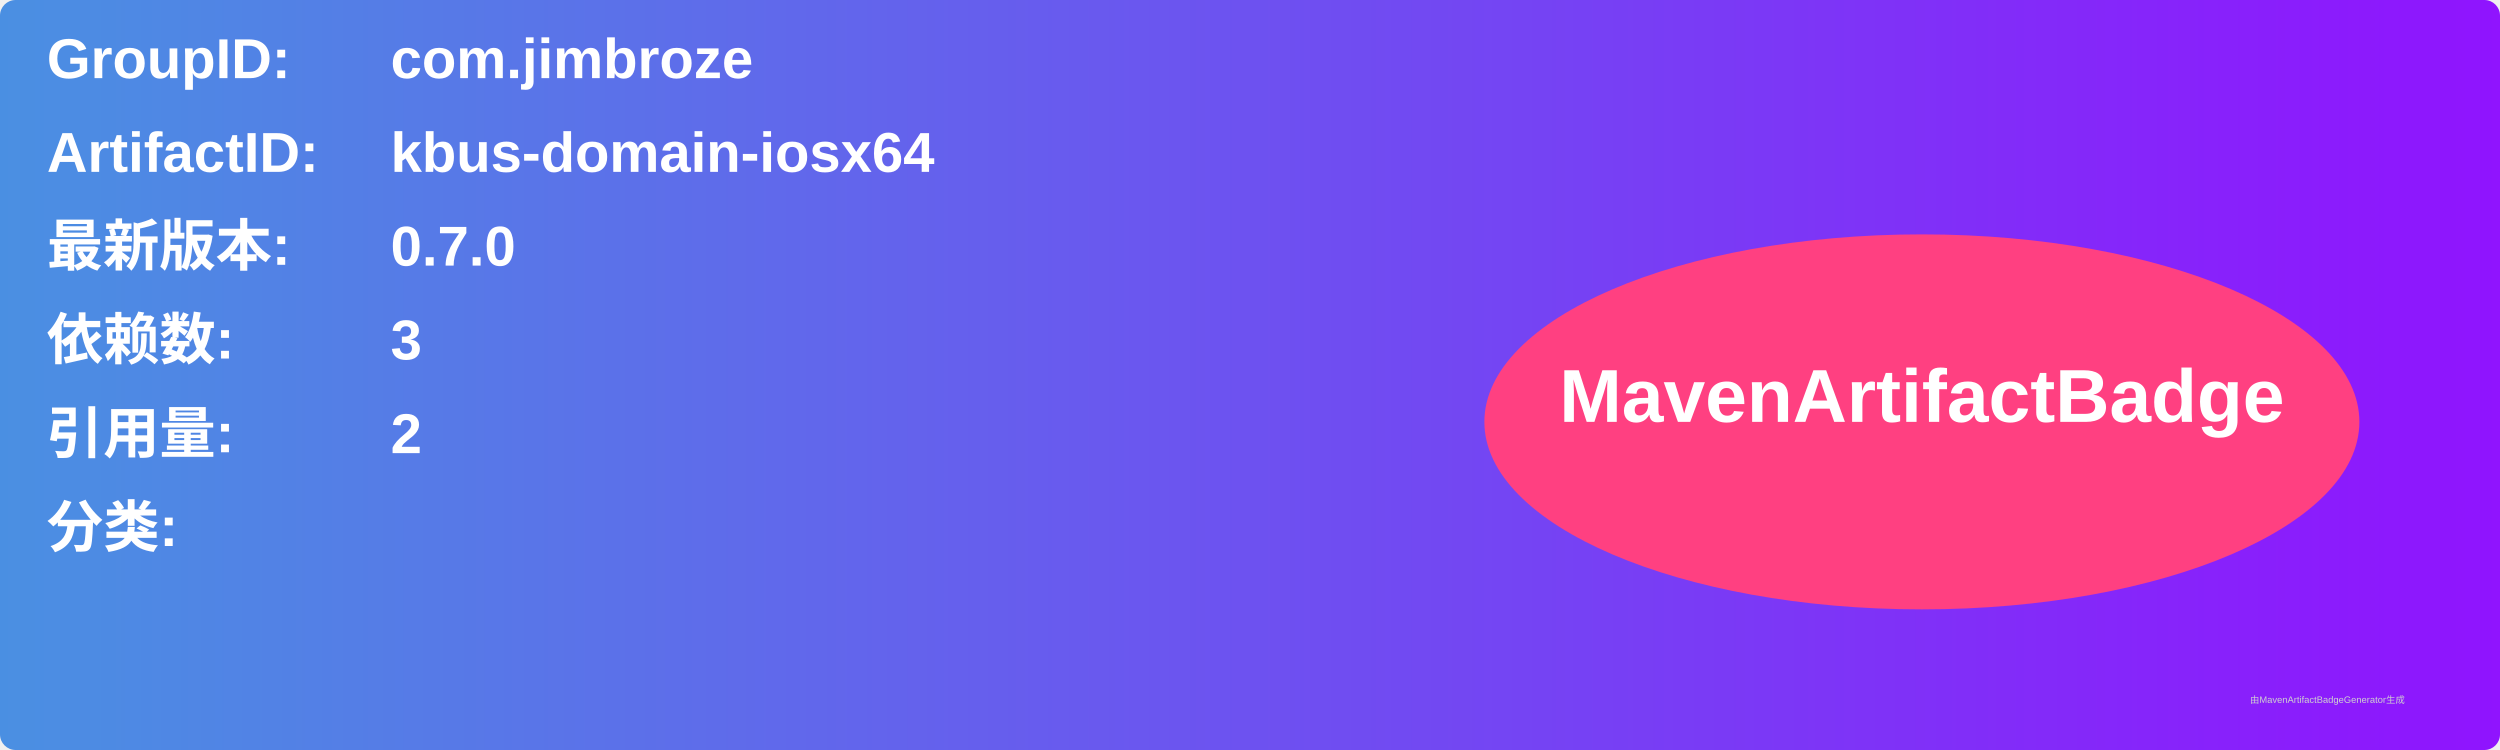
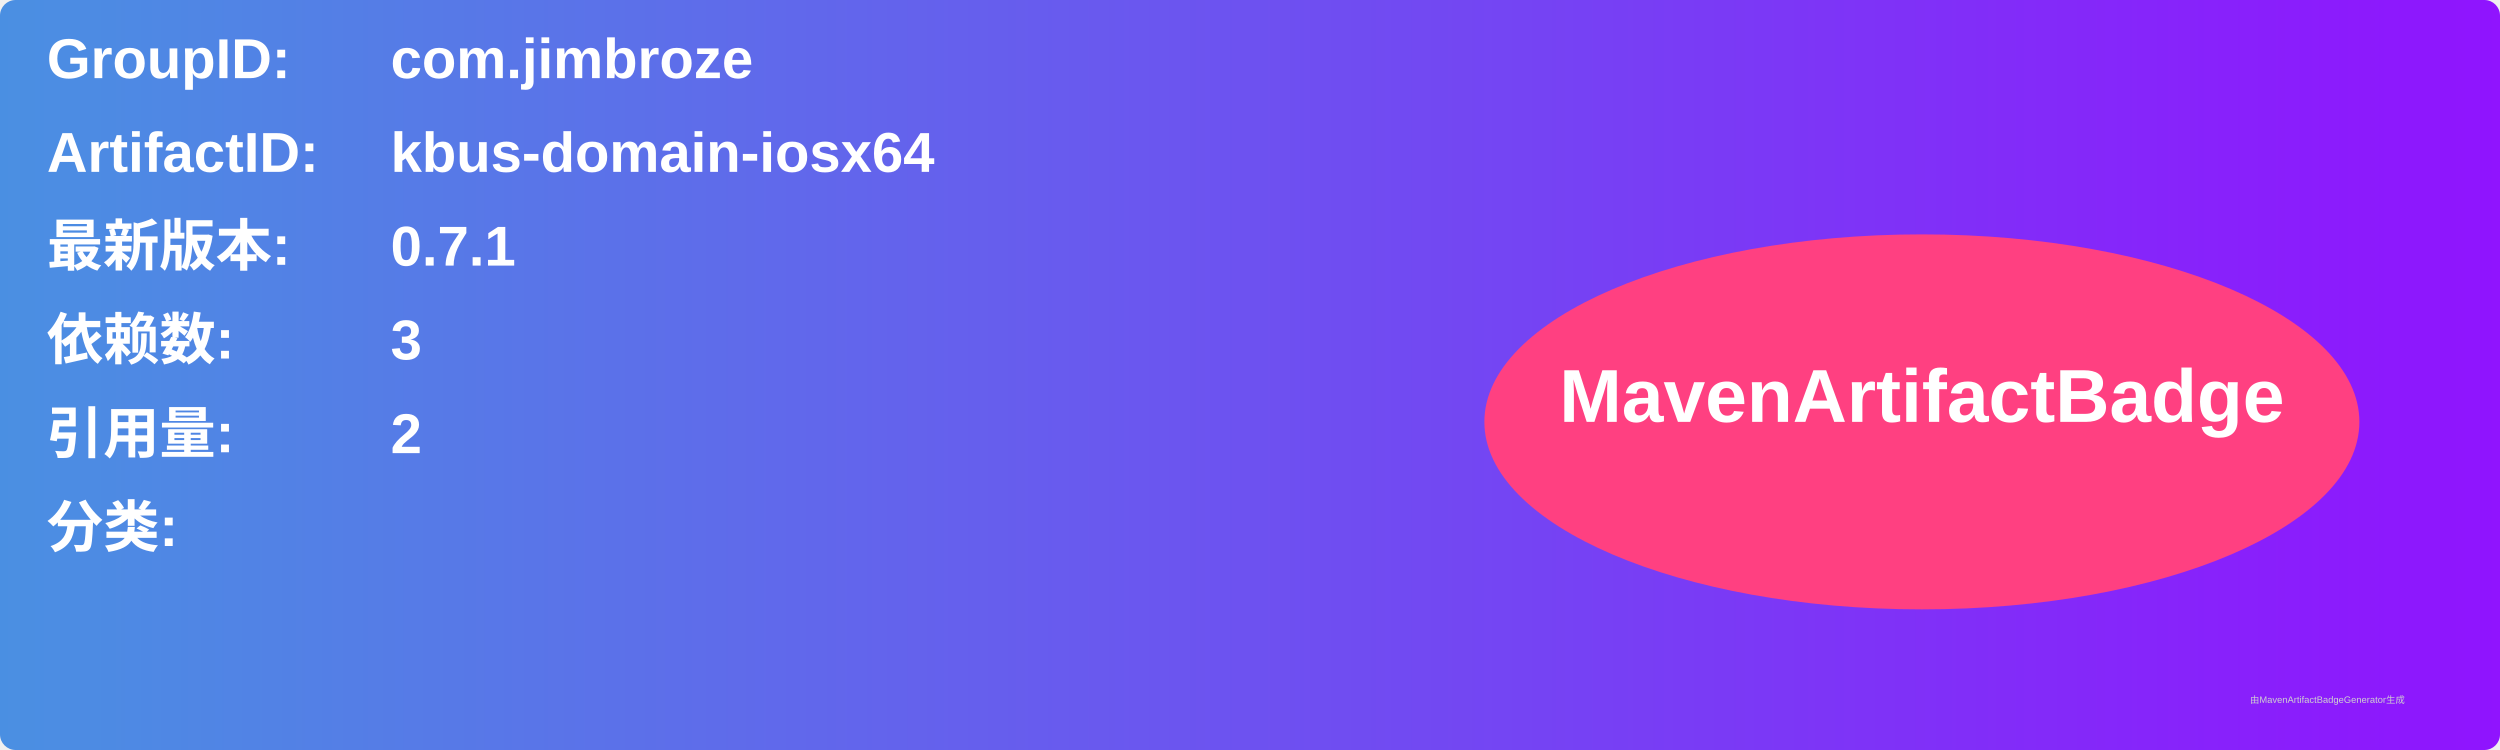
<svg xmlns="http://www.w3.org/2000/svg" width="800" height="240" viewBox="0 0 800 240">
  <linearGradient id="grad" x1="0%" y1="0%" x2="100%" y2="0%">
    <stop offset="0%" stop-color="#4a90e2" />
    <stop offset="100%" stop-color="#9013fe" />
  </linearGradient>
  <rect width="100%" height="100%" rx="5" ry="5" fill="url(#grad)" />
  <g transform="translate(15, 15)">
    <text x="0" y="10" font-family="Arial" font-size="18" fill="white" font-weight="bold" width="260">GroupID:</text>
    <text x="110" y="10" font-family="Arial" font-size="18" fill="white" font-weight="bold" width="460">com.jimbroze</text>
    <text x="0" y="40" font-family="Arial" font-size="18" fill="white" font-weight="bold" width="260">ArtifactID:</text>
    <text x="110" y="40" font-family="Arial" font-size="18" fill="white" font-weight="bold" width="460">kbus-domain-iosx64</text>
    <text x="0" y="70" font-family="Arial" font-size="18" fill="white" font-weight="bold">最新版本:</text>
    <text x="110" y="70" font-family="Arial" font-size="18" fill="white" font-weight="bold">
-       <tspan font-weight="bold">0.7.0</tspan>
+       <tspan font-weight="bold">0.7.1</tspan>
    </text>
    <text x="0" y="100" font-family="Arial" font-size="18" fill="white" font-weight="bold">依赖数: </text>
    <text x="110" y="100" font-family="Arial" font-size="18" fill="white">
      <tspan font-weight="bold">3</tspan>
    </text>
    <text x="0" y="130" font-family="Arial" font-size="18" fill="white" font-weight="bold">引用量: </text>
    <text x="110" y="130" font-family="Arial" font-size="18" fill="white">
      <tspan font-weight="bold">2</tspan>
    </text>
    <text x="0" y="160" font-family="Arial" font-size="18" fill="white" font-weight="bold">分类:</text>
    <text x="10" y="190" font-family="Arial" font-size="10" fill="white">
      <tspan font-weight="bold" />
    </text>
    <ellipse cx="600" cy="120" rx="140" ry="60" fill="#ff4081" />
    <text x="600" y="120" text-anchor="middle" font-family="Arial" font-size="24" fill="white" font-weight="bold">MavenArtifactBadge</text>
  </g>
  <text x="720" y="225" font-family="Arial" font-size="3" fill="#d0d0d0">由MavenArtifactBadgeGenerator生成</text>
</svg>
